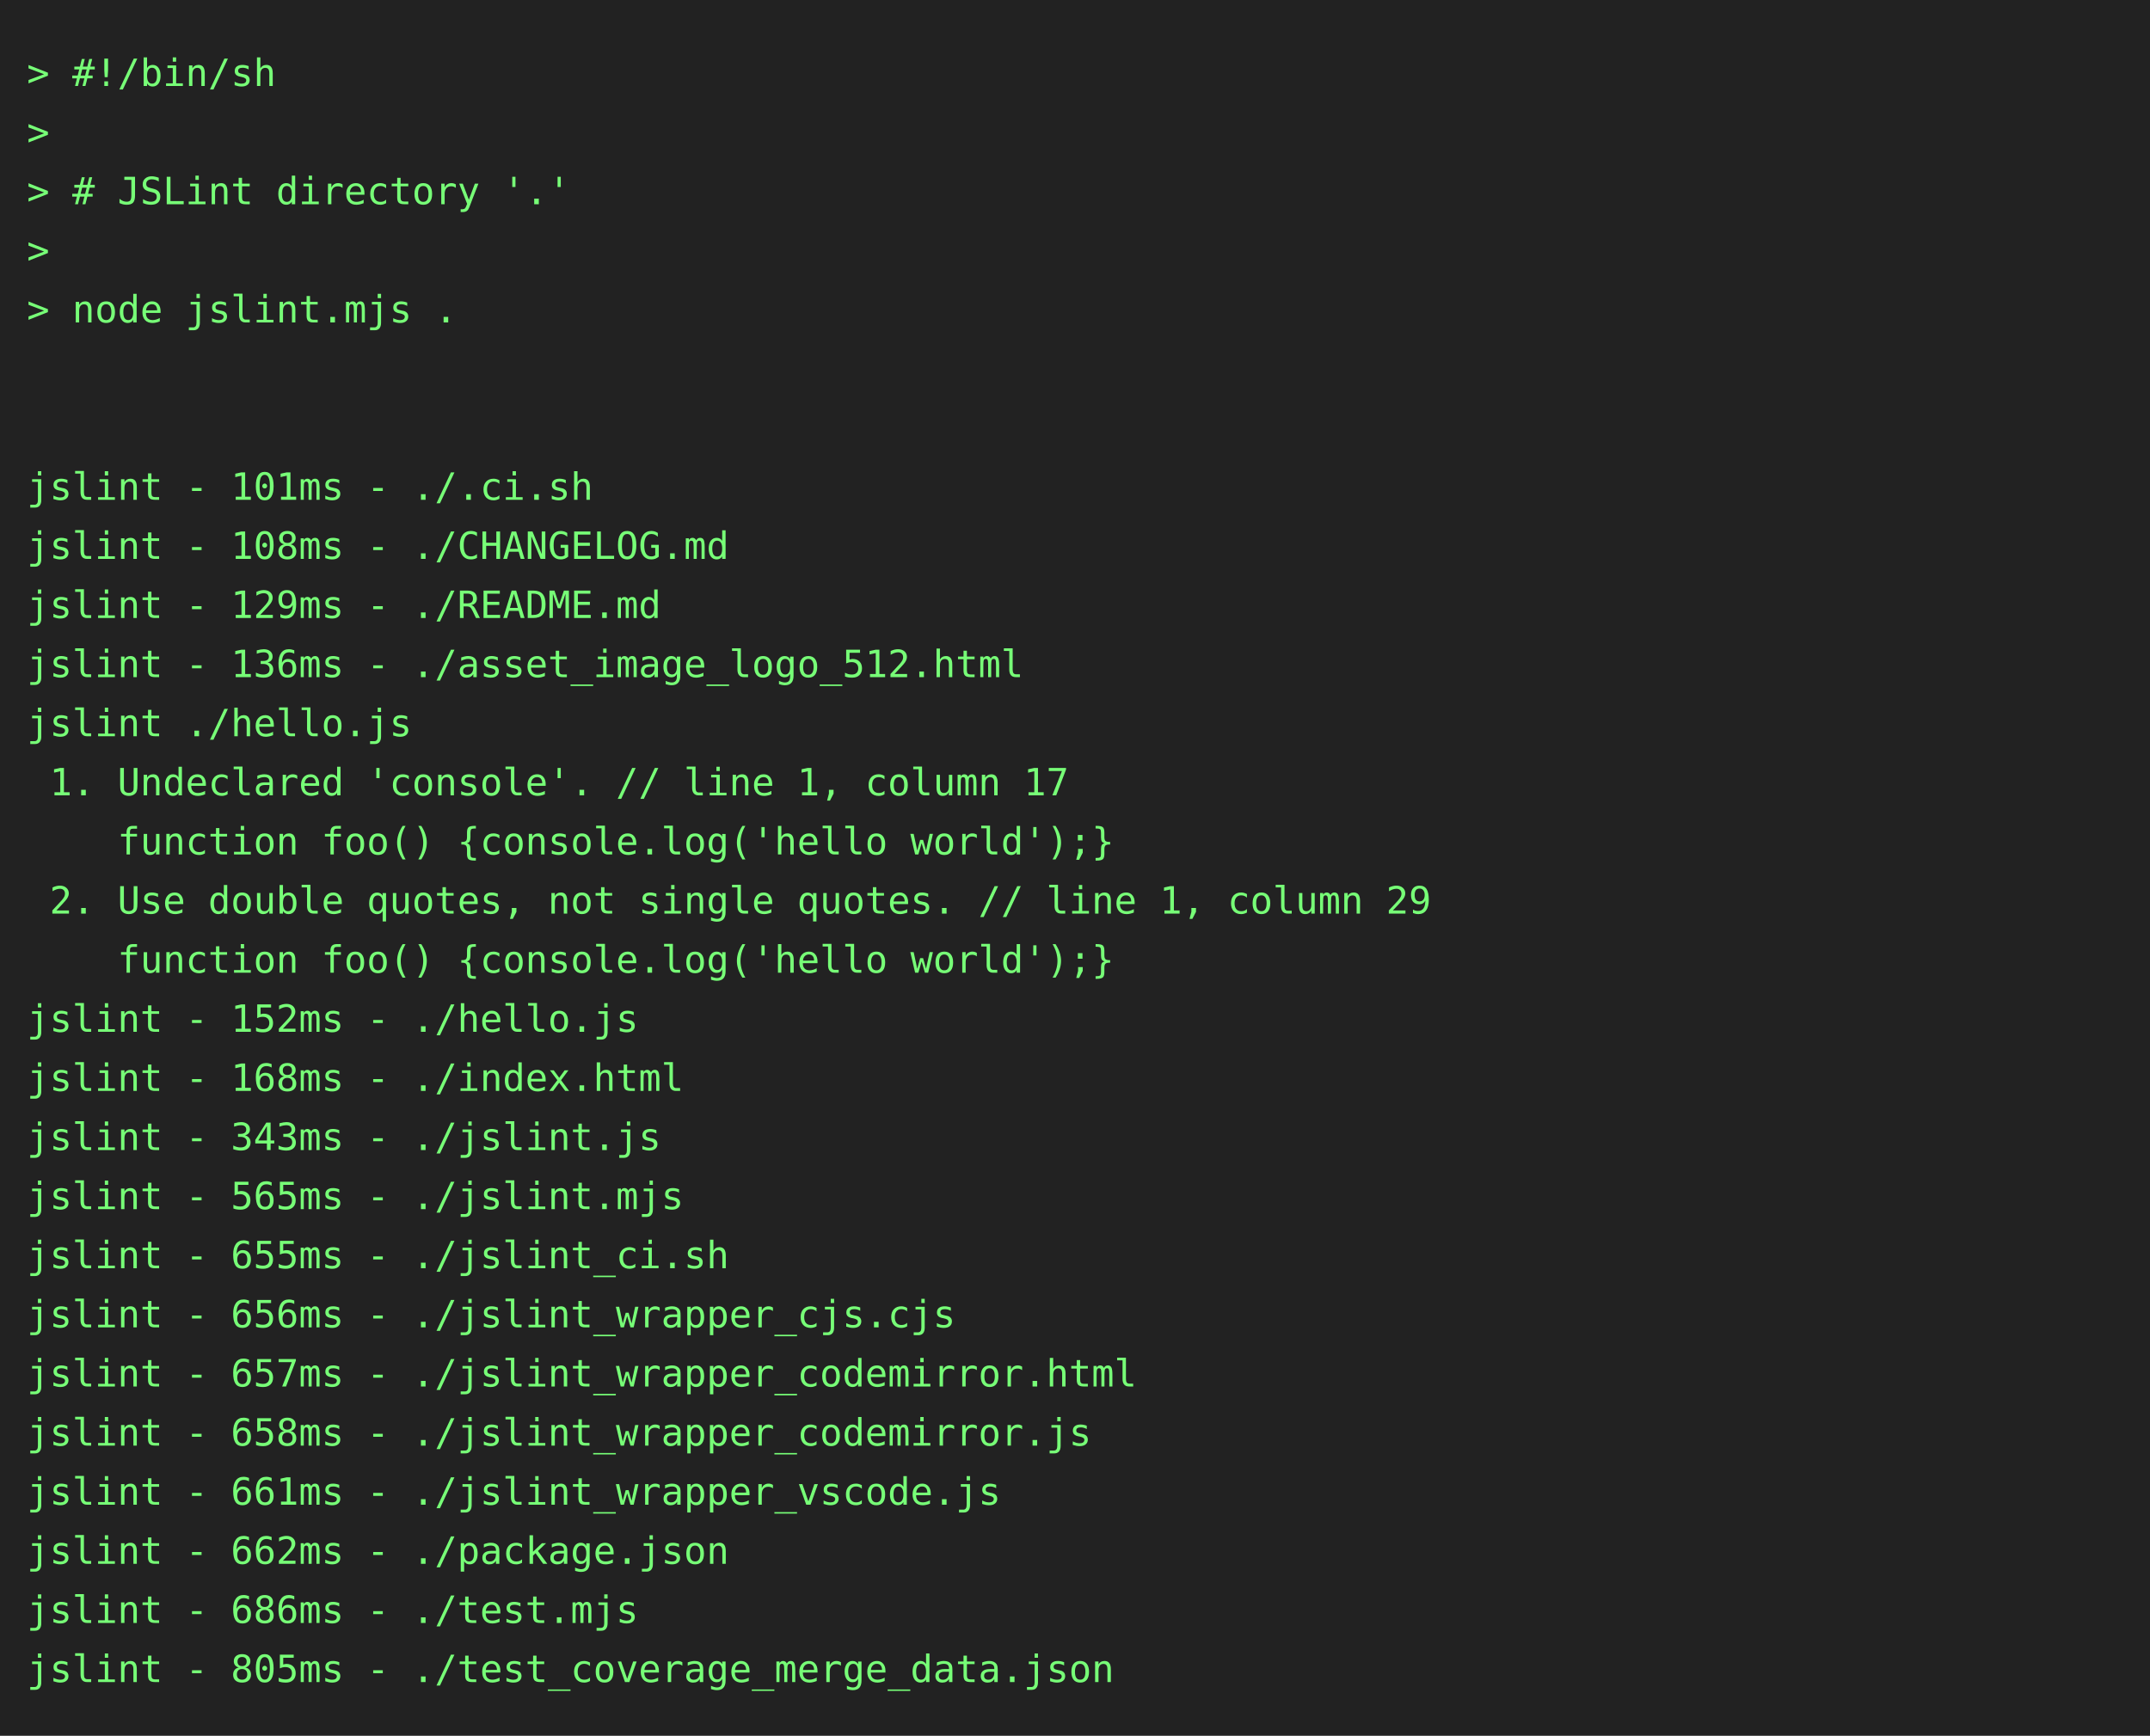
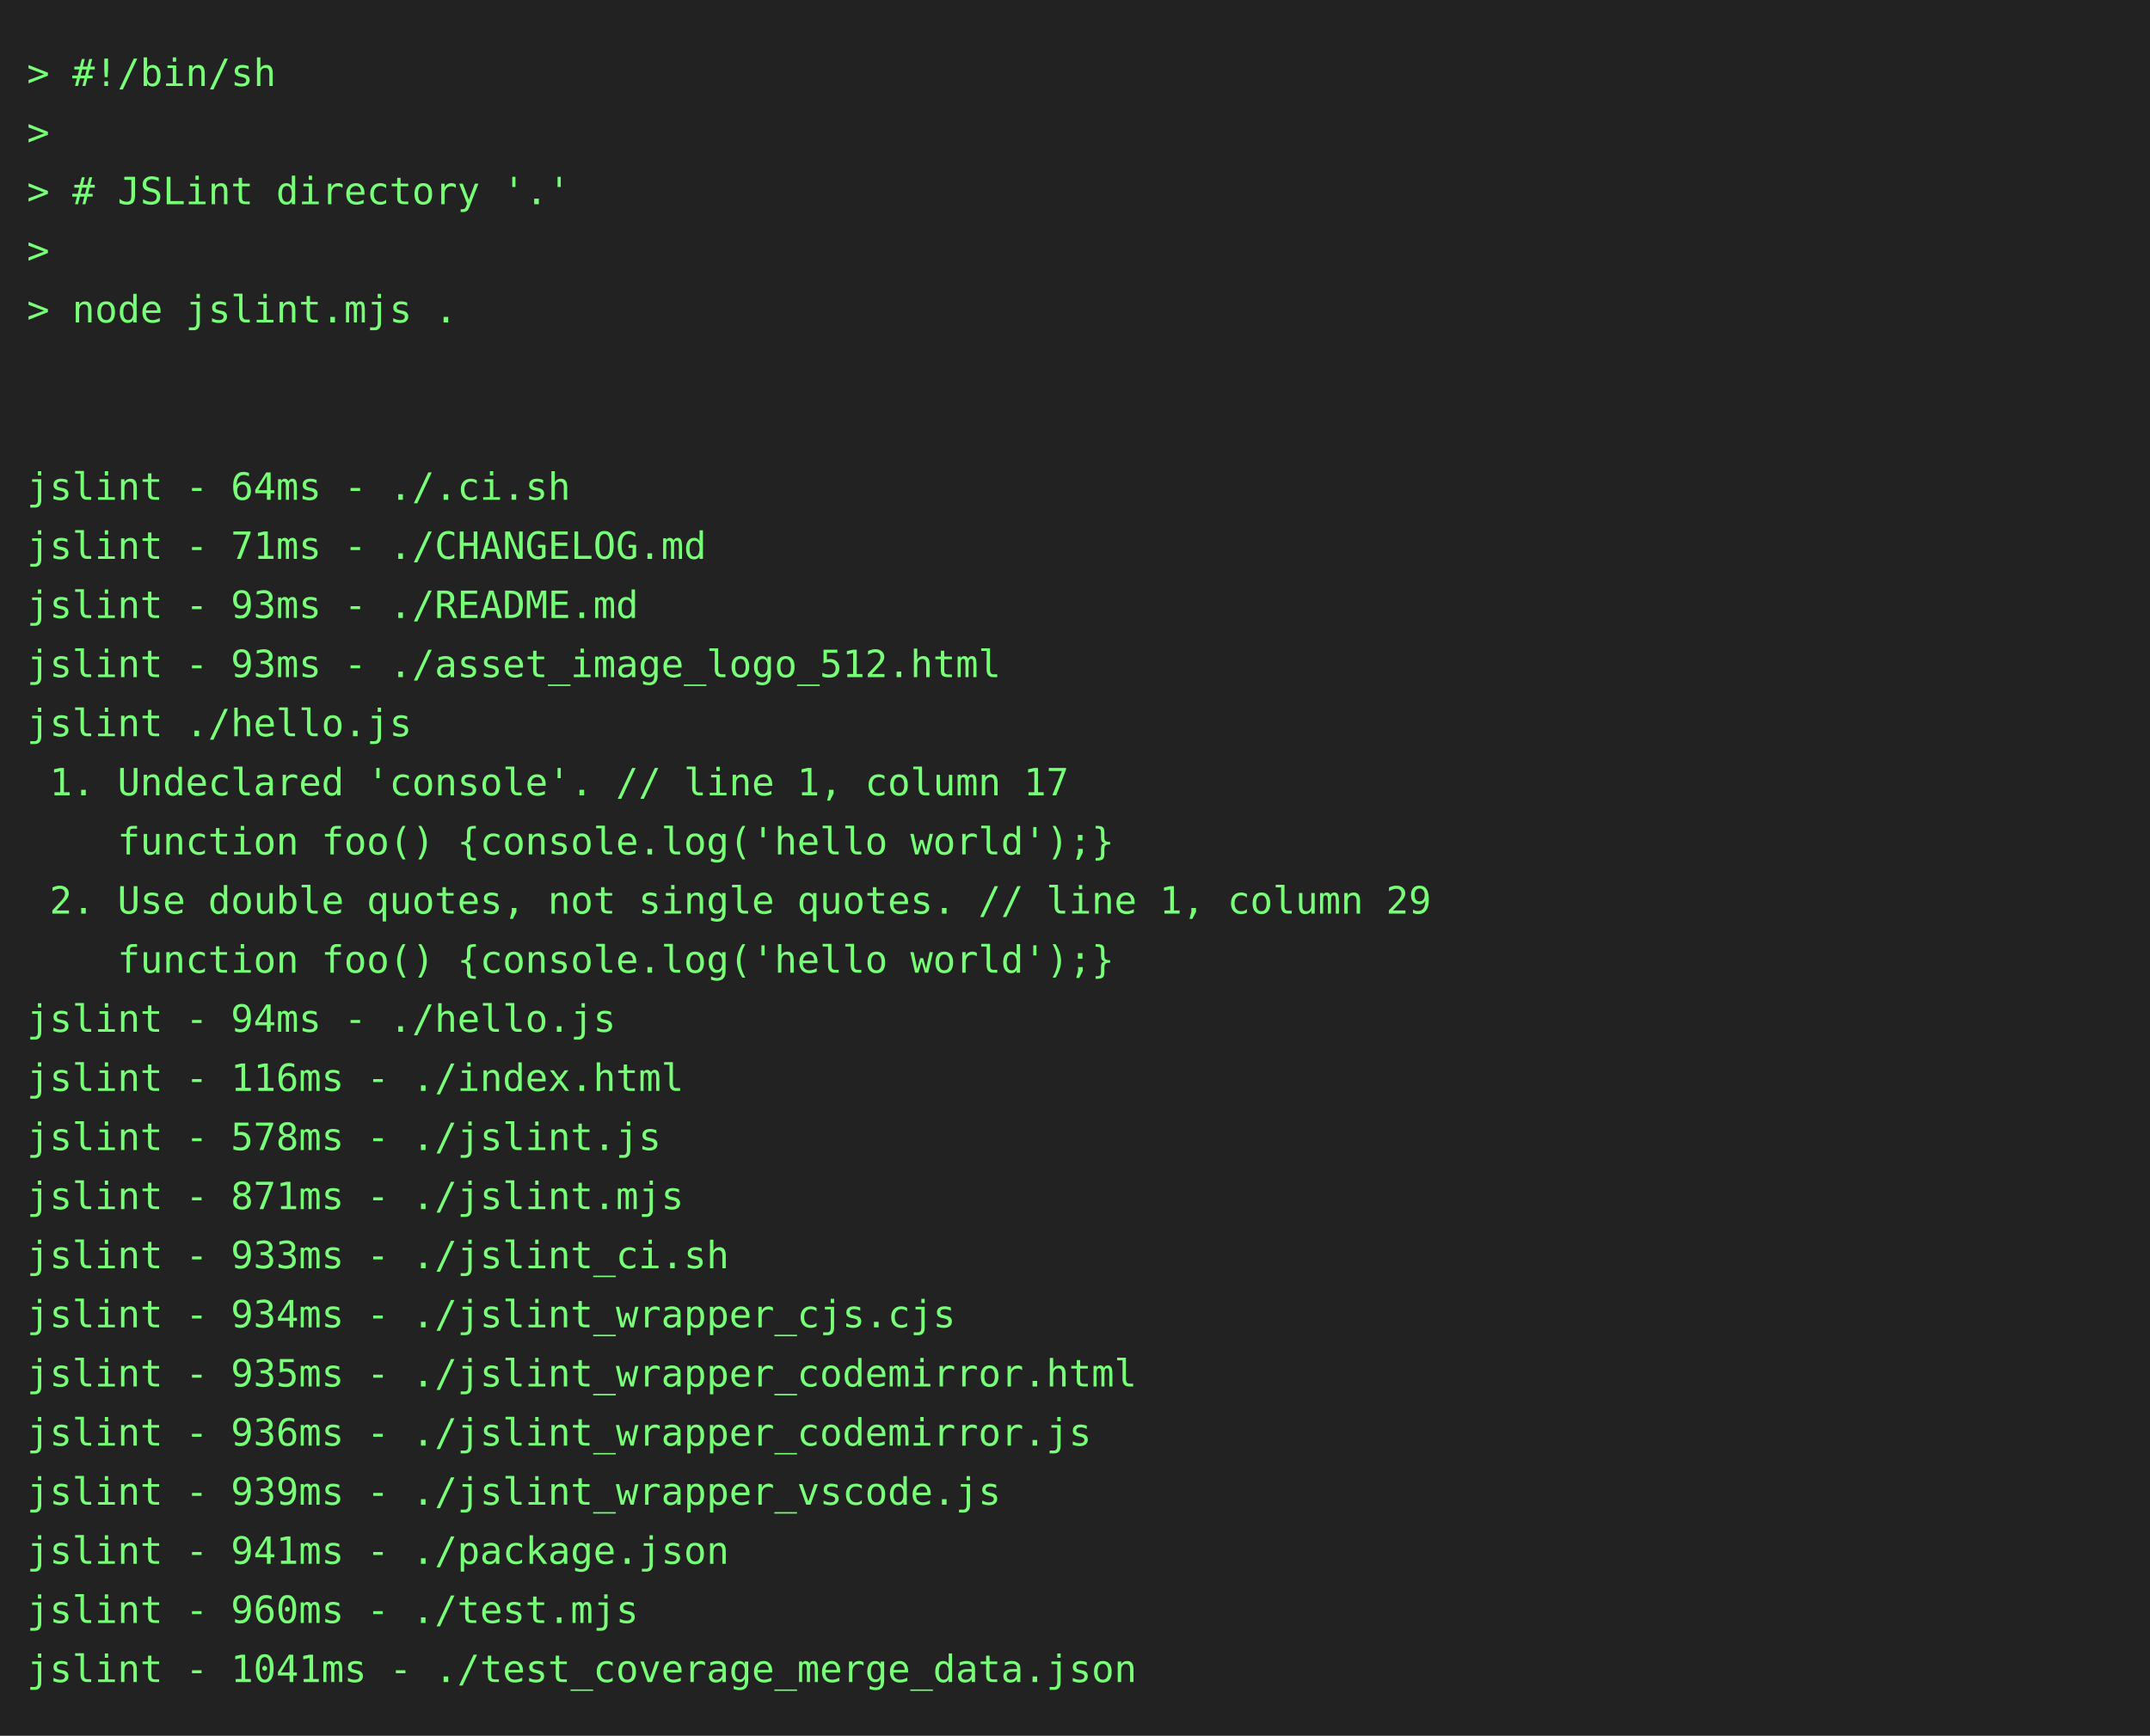
<svg xmlns="http://www.w3.org/2000/svg" height="646" width="800">
  <rect height="646" fill="#222" width="800" />
  <text fill="#7f7" font-family="consolas, menlo, monospace" font-size="14" xml:space="preserve">
    <tspan lengthAdjust="spacingAndGlyphs" textLength="768" x="10" y="32">&gt; #!/bin/sh                                                                                      </tspan>
    <tspan lengthAdjust="spacingAndGlyphs" textLength="768" x="10" y="54">&gt;                                                                                                </tspan>
    <tspan lengthAdjust="spacingAndGlyphs" textLength="768" x="10" y="76">&gt; # JSLint directory '.'                                                                         </tspan>
    <tspan lengthAdjust="spacingAndGlyphs" textLength="768" x="10" y="98">&gt;                                                                                                </tspan>
    <tspan lengthAdjust="spacingAndGlyphs" textLength="768" x="10" y="120">&gt; node jslint.mjs .                                                                              </tspan>
    <tspan lengthAdjust="spacingAndGlyphs" textLength="768" x="10" y="142">                                                                                                 </tspan>
    <tspan lengthAdjust="spacingAndGlyphs" textLength="768" x="10" y="164">                                                                                                 </tspan>
-     <tspan lengthAdjust="spacingAndGlyphs" textLength="768" x="10" y="186">jslint - 101ms - ./.ci.sh                                                                        </tspan>
-     <tspan lengthAdjust="spacingAndGlyphs" textLength="768" x="10" y="208">jslint - 108ms - ./CHANGELOG.md                                                                  </tspan>
-     <tspan lengthAdjust="spacingAndGlyphs" textLength="768" x="10" y="230">jslint - 129ms - ./README.md                                                                     </tspan>
-     <tspan lengthAdjust="spacingAndGlyphs" textLength="768" x="10" y="252">jslint - 136ms - ./asset_image_logo_512.html                                                     </tspan>
+     <tspan lengthAdjust="spacingAndGlyphs" textLength="768" x="10" y="186">jslint - 64ms - ./.ci.sh                                                                         </tspan>
+     <tspan lengthAdjust="spacingAndGlyphs" textLength="768" x="10" y="208">jslint - 71ms - ./CHANGELOG.md                                                                   </tspan>
+     <tspan lengthAdjust="spacingAndGlyphs" textLength="768" x="10" y="230">jslint - 93ms - ./README.md                                                                      </tspan>
+     <tspan lengthAdjust="spacingAndGlyphs" textLength="768" x="10" y="252">jslint - 93ms - ./asset_image_logo_512.html                                                      </tspan>
    <tspan lengthAdjust="spacingAndGlyphs" textLength="768" x="10" y="274">jslint ./hello.js                                                                                </tspan>
    <tspan lengthAdjust="spacingAndGlyphs" textLength="768" x="10" y="296"> 1. Undeclared 'console'. // line 1, column 17                                                   </tspan>
    <tspan lengthAdjust="spacingAndGlyphs" textLength="768" x="10" y="318">    function foo() {console.log('hello world');}                                                 </tspan>
    <tspan lengthAdjust="spacingAndGlyphs" textLength="768" x="10" y="340"> 2. Use double quotes, not single quotes. // line 1, column 29                                   </tspan>
    <tspan lengthAdjust="spacingAndGlyphs" textLength="768" x="10" y="362">    function foo() {console.log('hello world');}                                                 </tspan>
-     <tspan lengthAdjust="spacingAndGlyphs" textLength="768" x="10" y="384">jslint - 152ms - ./hello.js                                                                      </tspan>
-     <tspan lengthAdjust="spacingAndGlyphs" textLength="768" x="10" y="406">jslint - 168ms - ./index.html                                                                    </tspan>
-     <tspan lengthAdjust="spacingAndGlyphs" textLength="768" x="10" y="428">jslint - 343ms - ./jslint.js                                                                     </tspan>
-     <tspan lengthAdjust="spacingAndGlyphs" textLength="768" x="10" y="450">jslint - 565ms - ./jslint.mjs                                                                    </tspan>
-     <tspan lengthAdjust="spacingAndGlyphs" textLength="768" x="10" y="472">jslint - 655ms - ./jslint_ci.sh                                                                  </tspan>
-     <tspan lengthAdjust="spacingAndGlyphs" textLength="768" x="10" y="494">jslint - 656ms - ./jslint_wrapper_cjs.cjs                                                        </tspan>
-     <tspan lengthAdjust="spacingAndGlyphs" textLength="768" x="10" y="516">jslint - 657ms - ./jslint_wrapper_codemirror.html                                                </tspan>
-     <tspan lengthAdjust="spacingAndGlyphs" textLength="768" x="10" y="538">jslint - 658ms - ./jslint_wrapper_codemirror.js                                                  </tspan>
-     <tspan lengthAdjust="spacingAndGlyphs" textLength="768" x="10" y="560">jslint - 661ms - ./jslint_wrapper_vscode.js                                                      </tspan>
-     <tspan lengthAdjust="spacingAndGlyphs" textLength="768" x="10" y="582">jslint - 662ms - ./package.json                                                                  </tspan>
-     <tspan lengthAdjust="spacingAndGlyphs" textLength="768" x="10" y="604">jslint - 686ms - ./test.mjs                                                                      </tspan>
-     <tspan lengthAdjust="spacingAndGlyphs" textLength="768" x="10" y="626">jslint - 805ms - ./test_coverage_merge_data.json                                                 </tspan>
+     <tspan lengthAdjust="spacingAndGlyphs" textLength="768" x="10" y="384">jslint - 94ms - ./hello.js                                                                       </tspan>
+     <tspan lengthAdjust="spacingAndGlyphs" textLength="768" x="10" y="406">jslint - 116ms - ./index.html                                                                    </tspan>
+     <tspan lengthAdjust="spacingAndGlyphs" textLength="768" x="10" y="428">jslint - 578ms - ./jslint.js                                                                     </tspan>
+     <tspan lengthAdjust="spacingAndGlyphs" textLength="768" x="10" y="450">jslint - 871ms - ./jslint.mjs                                                                    </tspan>
+     <tspan lengthAdjust="spacingAndGlyphs" textLength="768" x="10" y="472">jslint - 933ms - ./jslint_ci.sh                                                                  </tspan>
+     <tspan lengthAdjust="spacingAndGlyphs" textLength="768" x="10" y="494">jslint - 934ms - ./jslint_wrapper_cjs.cjs                                                        </tspan>
+     <tspan lengthAdjust="spacingAndGlyphs" textLength="768" x="10" y="516">jslint - 935ms - ./jslint_wrapper_codemirror.html                                                </tspan>
+     <tspan lengthAdjust="spacingAndGlyphs" textLength="768" x="10" y="538">jslint - 936ms - ./jslint_wrapper_codemirror.js                                                  </tspan>
+     <tspan lengthAdjust="spacingAndGlyphs" textLength="768" x="10" y="560">jslint - 939ms - ./jslint_wrapper_vscode.js                                                      </tspan>
+     <tspan lengthAdjust="spacingAndGlyphs" textLength="768" x="10" y="582">jslint - 941ms - ./package.json                                                                  </tspan>
+     <tspan lengthAdjust="spacingAndGlyphs" textLength="768" x="10" y="604">jslint - 960ms - ./test.mjs                                                                      </tspan>
+     <tspan lengthAdjust="spacingAndGlyphs" textLength="768" x="10" y="626">jslint - 1041ms - ./test_coverage_merge_data.json                                                </tspan>
  </text>
</svg>
